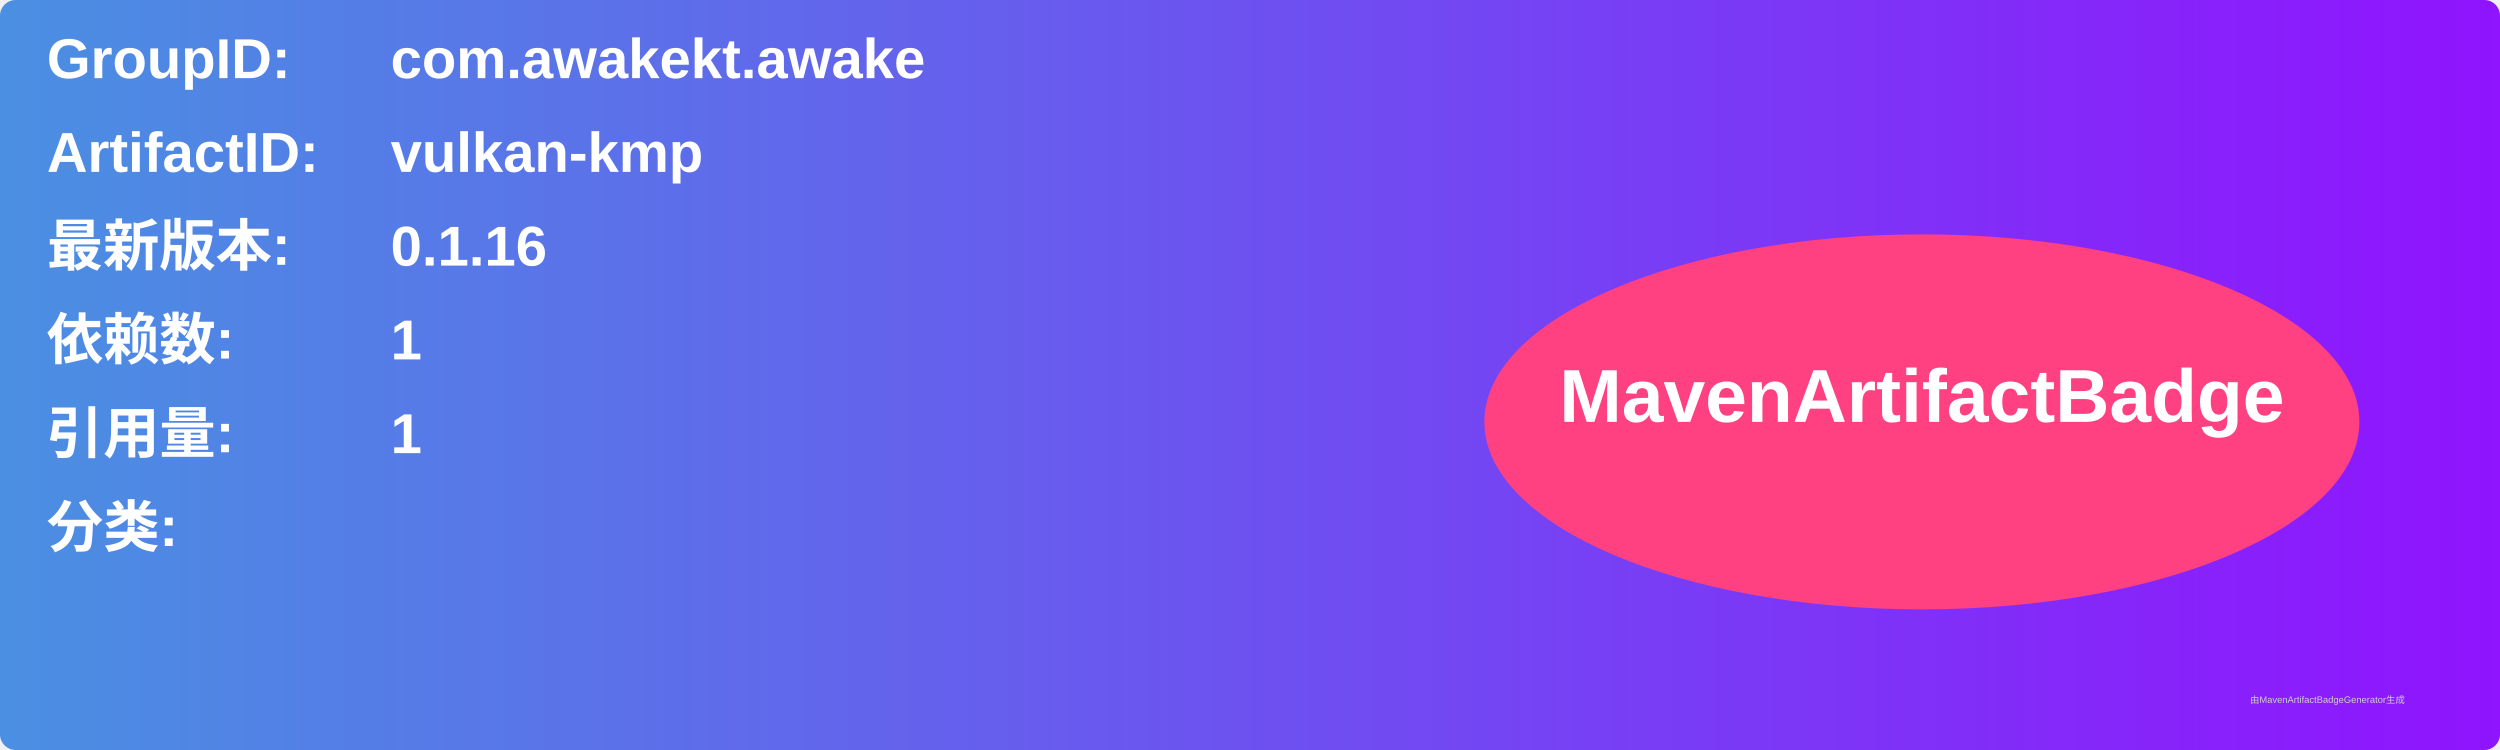
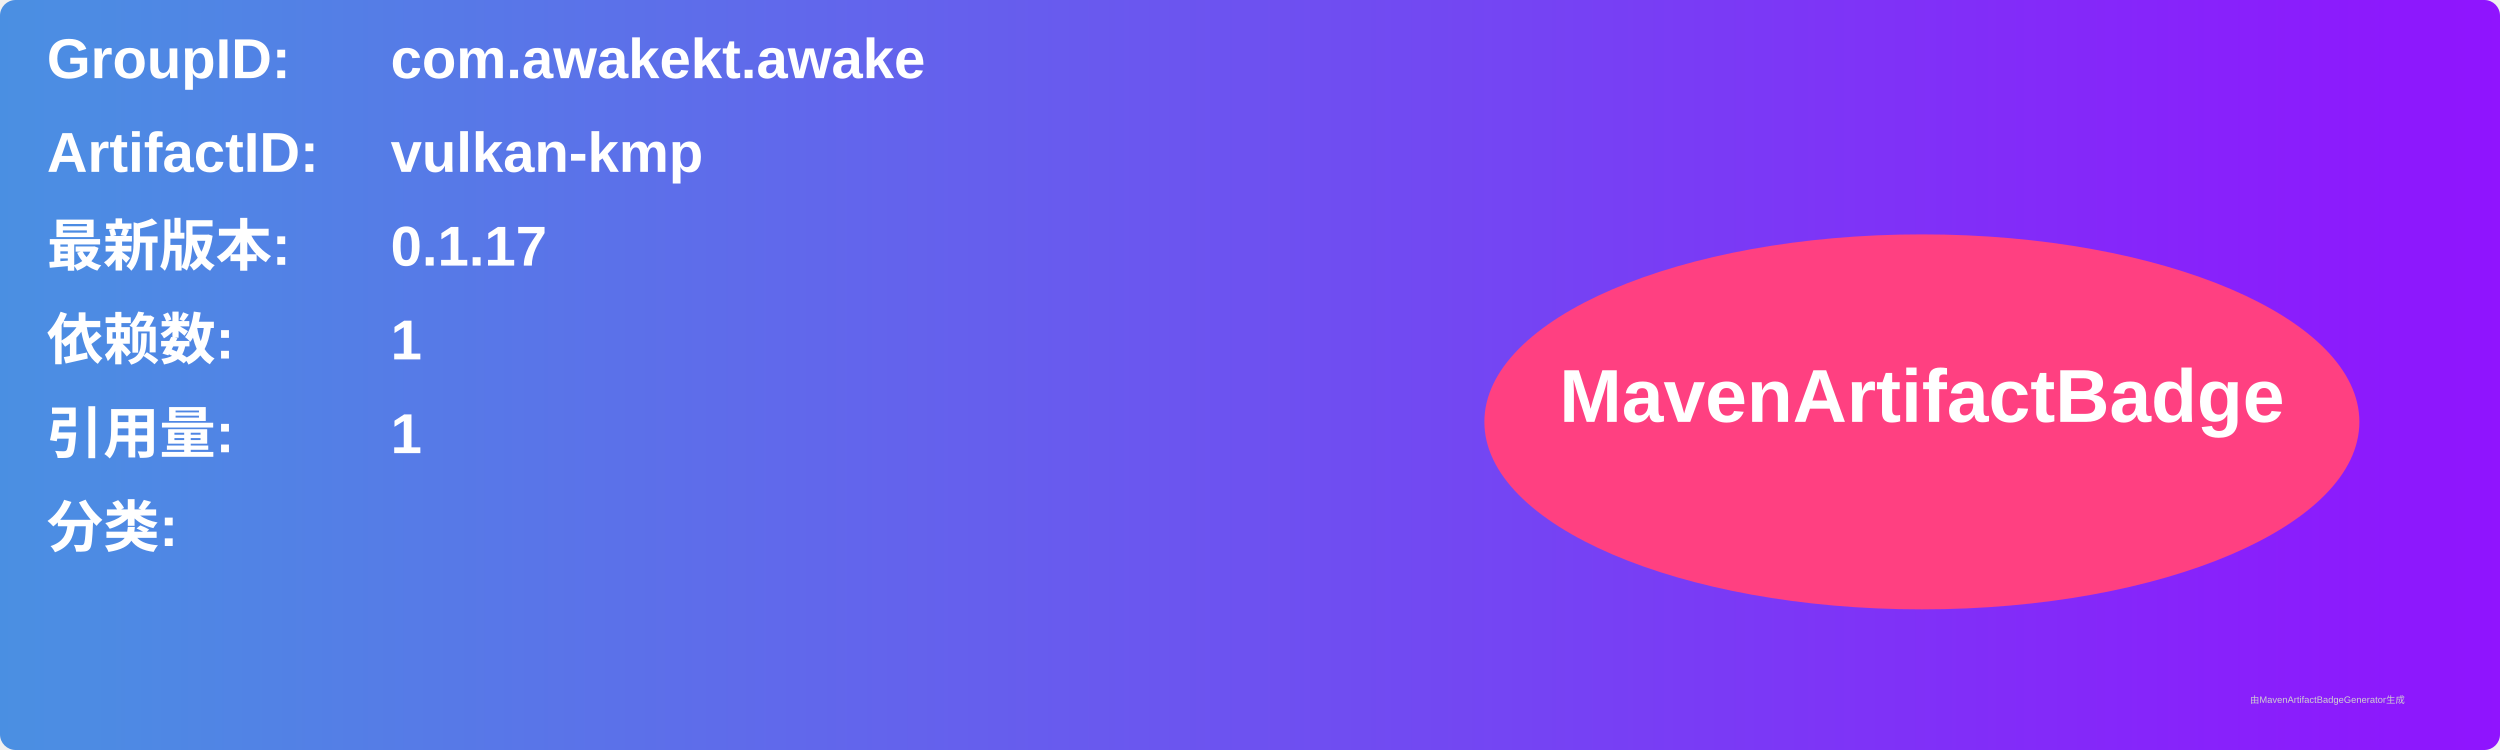
<svg xmlns="http://www.w3.org/2000/svg" width="800" height="240" viewBox="0 0 800 240">
  <linearGradient id="grad" x1="0%" y1="0%" x2="100%" y2="0%">
    <stop offset="0%" stop-color="#4a90e2" />
    <stop offset="100%" stop-color="#9013fe" />
  </linearGradient>
  <rect width="100%" height="100%" rx="5" ry="5" fill="url(#grad)" />
  <g transform="translate(15, 15)">
    <text x="0" y="10" font-family="Arial" font-size="18" fill="white" font-weight="bold" width="260">GroupID:</text>
    <text x="110" y="10" font-family="Arial" font-size="18" fill="white" font-weight="bold" width="460">com.awakekt.awake</text>
    <text x="0" y="40" font-family="Arial" font-size="18" fill="white" font-weight="bold" width="260">ArtifactID:</text>
    <text x="110" y="40" font-family="Arial" font-size="18" fill="white" font-weight="bold" width="460">vulkan-kmp</text>
    <text x="0" y="70" font-family="Arial" font-size="18" fill="white" font-weight="bold">最新版本:</text>
    <text x="110" y="70" font-family="Arial" font-size="18" fill="white" font-weight="bold">
-       <tspan font-weight="bold">0.1.16</tspan>
+       <tspan font-weight="bold">0.1.17</tspan>
    </text>
    <text x="0" y="100" font-family="Arial" font-size="18" fill="white" font-weight="bold">依赖数: </text>
    <text x="110" y="100" font-family="Arial" font-size="18" fill="white">
      <tspan font-weight="bold">1</tspan>
    </text>
    <text x="0" y="130" font-family="Arial" font-size="18" fill="white" font-weight="bold">引用量: </text>
    <text x="110" y="130" font-family="Arial" font-size="18" fill="white">
      <tspan font-weight="bold">1</tspan>
    </text>
    <text x="0" y="160" font-family="Arial" font-size="18" fill="white" font-weight="bold">分类:</text>
    <text x="10" y="190" font-family="Arial" font-size="10" fill="white">
      <tspan font-weight="bold" />
    </text>
    <ellipse cx="600" cy="120" rx="140" ry="60" fill="#ff4081" />
    <text x="600" y="120" text-anchor="middle" font-family="Arial" font-size="24" fill="white" font-weight="bold">MavenArtifactBadge</text>
  </g>
  <text x="720" y="225" font-family="Arial" font-size="3" fill="#d0d0d0">由MavenArtifactBadgeGenerator生成</text>
</svg>
